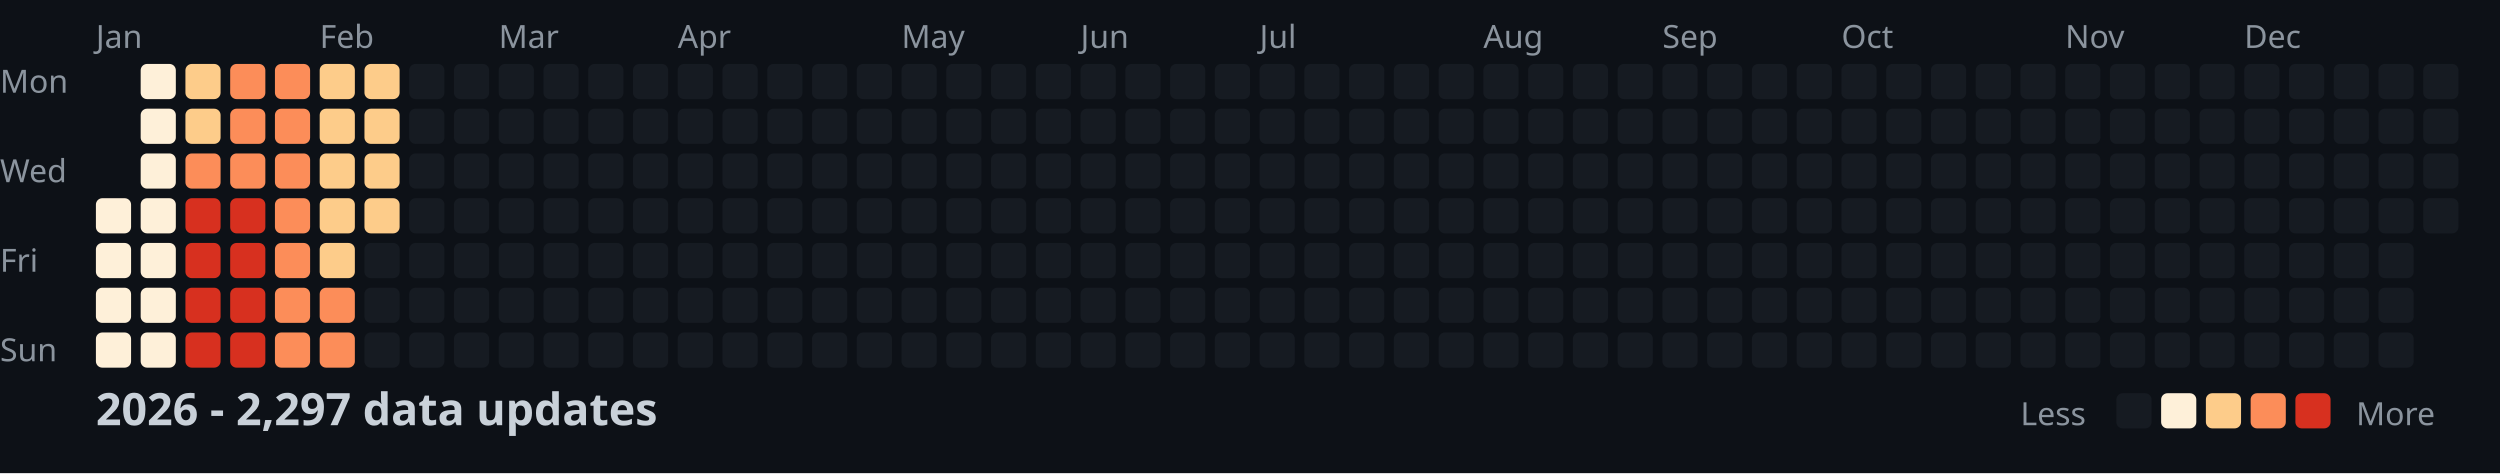
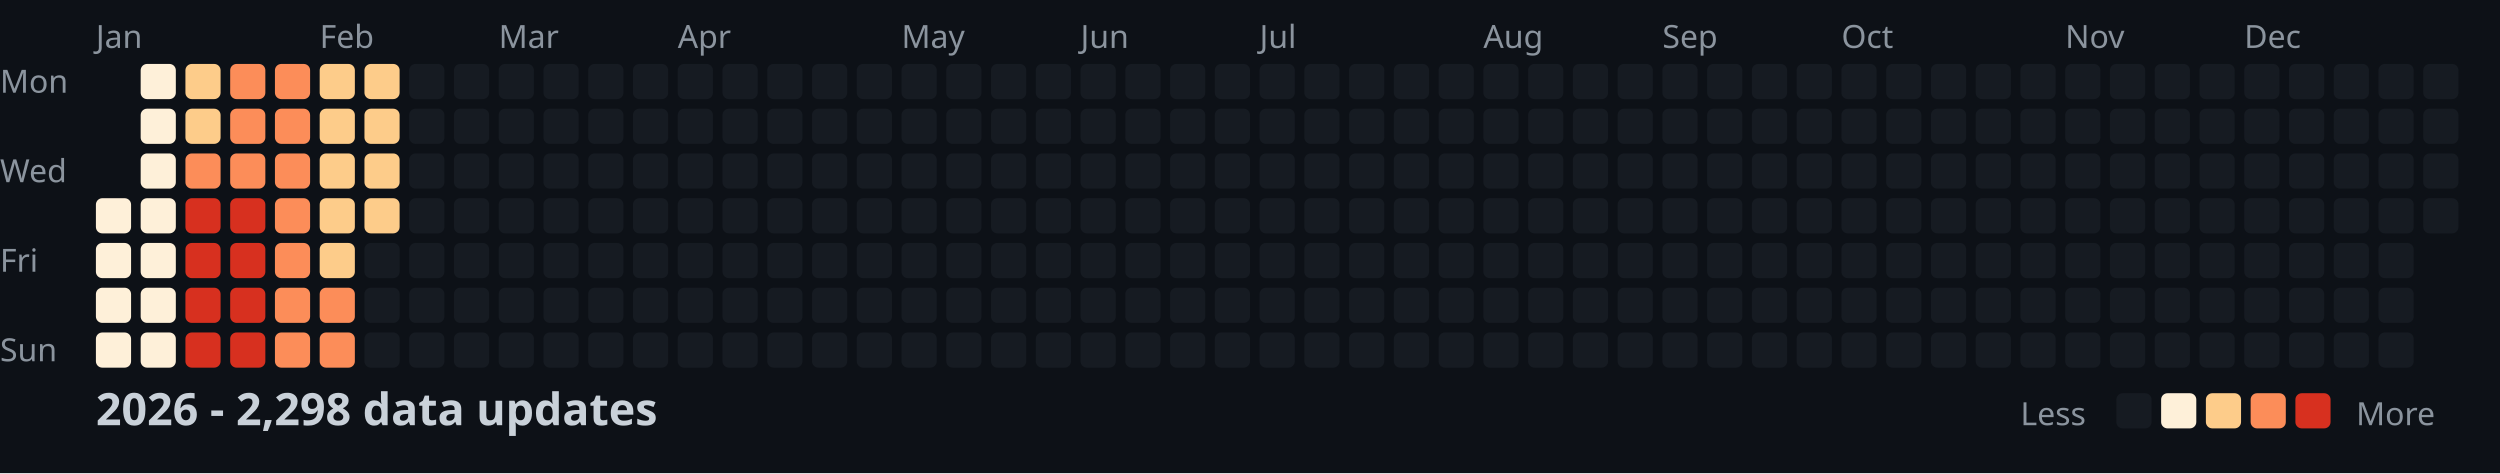
<svg xmlns="http://www.w3.org/2000/svg" width="782" height="148">
  <style>
    .month { font: 10px sans-serif; fill: #8b949e; }
    .day { font: 10px sans-serif; fill: #8b949e; }
    .title { font: bold 14px sans-serif; fill: #c9d1d9; }
    .legend { font: 10px sans-serif; fill: #8b949e; }
  </style>
  <rect width="100%" height="100%" fill="#0d1117" />
  <text x="0" y="29" class="day">Mon</text>
  <text x="0" y="57" class="day">Wed</text>
  <text x="0" y="85" class="day">Fri</text>
  <text x="0" y="113" class="day">Sun</text>
  <text x="30" y="15" class="month">Jan</text>
  <text x="100" y="15" class="month">Feb</text>
  <text x="156" y="15" class="month">Mar</text>
  <text x="212" y="15" class="month">Apr</text>
  <text x="282" y="15" class="month">May</text>
  <text x="338" y="15" class="month">Jun</text>
  <text x="394" y="15" class="month">Jul</text>
  <text x="464" y="15" class="month">Aug</text>
  <text x="520" y="15" class="month">Sep</text>
  <text x="576" y="15" class="month">Oct</text>
  <text x="646" y="15" class="month">Nov</text>
  <text x="702" y="15" class="month">Dec</text>
  <rect x="30" y="62" width="11" height="11" fill="#fef0d9" rx="2" />
  <rect x="30" y="76" width="11" height="11" fill="#fef0d9" rx="2" />
  <rect x="30" y="90" width="11" height="11" fill="#fef0d9" rx="2" />
  <rect x="30" y="104" width="11" height="11" fill="#fef0d9" rx="2" />
  <rect x="44" y="20" width="11" height="11" fill="#fef0d9" rx="2" />
  <rect x="44" y="34" width="11" height="11" fill="#fef0d9" rx="2" />
  <rect x="44" y="48" width="11" height="11" fill="#fef0d9" rx="2" />
  <rect x="44" y="62" width="11" height="11" fill="#fef0d9" rx="2" />
  <rect x="44" y="76" width="11" height="11" fill="#fef0d9" rx="2" />
  <rect x="44" y="90" width="11" height="11" fill="#fef0d9" rx="2" />
  <rect x="44" y="104" width="11" height="11" fill="#fef0d9" rx="2" />
  <rect x="58" y="20" width="11" height="11" fill="#fdcc8a" rx="2" />
  <rect x="58" y="34" width="11" height="11" fill="#fdcc8a" rx="2" />
  <rect x="58" y="48" width="11" height="11" fill="#fc8d59" rx="2" />
  <rect x="58" y="62" width="11" height="11" fill="#d7301f" rx="2" />
  <rect x="58" y="76" width="11" height="11" fill="#d7301f" rx="2" />
  <rect x="58" y="90" width="11" height="11" fill="#d7301f" rx="2" />
  <rect x="58" y="104" width="11" height="11" fill="#d7301f" rx="2" />
  <rect x="72" y="20" width="11" height="11" fill="#fc8d59" rx="2" />
  <rect x="72" y="34" width="11" height="11" fill="#fc8d59" rx="2" />
  <rect x="72" y="48" width="11" height="11" fill="#fc8d59" rx="2" />
  <rect x="72" y="62" width="11" height="11" fill="#d7301f" rx="2" />
  <rect x="72" y="76" width="11" height="11" fill="#d7301f" rx="2" />
  <rect x="72" y="90" width="11" height="11" fill="#d7301f" rx="2" />
  <rect x="72" y="104" width="11" height="11" fill="#d7301f" rx="2" />
  <rect x="86" y="20" width="11" height="11" fill="#fc8d59" rx="2" />
  <rect x="86" y="34" width="11" height="11" fill="#fc8d59" rx="2" />
  <rect x="86" y="48" width="11" height="11" fill="#fc8d59" rx="2" />
  <rect x="86" y="62" width="11" height="11" fill="#fc8d59" rx="2" />
  <rect x="86" y="76" width="11" height="11" fill="#fc8d59" rx="2" />
  <rect x="86" y="90" width="11" height="11" fill="#fc8d59" rx="2" />
  <rect x="86" y="104" width="11" height="11" fill="#fc8d59" rx="2" />
  <rect x="100" y="20" width="11" height="11" fill="#fdcc8a" rx="2" />
  <rect x="100" y="34" width="11" height="11" fill="#fdcc8a" rx="2" />
  <rect x="100" y="48" width="11" height="11" fill="#fdcc8a" rx="2" />
  <rect x="100" y="62" width="11" height="11" fill="#fdcc8a" rx="2" />
  <rect x="100" y="76" width="11" height="11" fill="#fdcc8a" rx="2" />
  <rect x="100" y="90" width="11" height="11" fill="#fc8d59" rx="2" />
  <rect x="100" y="104" width="11" height="11" fill="#fc8d59" rx="2" />
  <rect x="114" y="20" width="11" height="11" fill="#fdcc8a" rx="2" />
  <rect x="114" y="34" width="11" height="11" fill="#fdcc8a" rx="2" />
  <rect x="114" y="48" width="11" height="11" fill="#fdcc8a" rx="2" />
  <rect x="114" y="62" width="11" height="11" fill="#fdcc8a" rx="2" />
  <rect x="114" y="76" width="11" height="11" fill="#161b22" rx="2" />
  <rect x="114" y="90" width="11" height="11" fill="#161b22" rx="2" />
  <rect x="114" y="104" width="11" height="11" fill="#161b22" rx="2" />
  <rect x="128" y="20" width="11" height="11" fill="#161b22" rx="2" />
  <rect x="128" y="34" width="11" height="11" fill="#161b22" rx="2" />
  <rect x="128" y="48" width="11" height="11" fill="#161b22" rx="2" />
  <rect x="128" y="62" width="11" height="11" fill="#161b22" rx="2" />
  <rect x="128" y="76" width="11" height="11" fill="#161b22" rx="2" />
  <rect x="128" y="90" width="11" height="11" fill="#161b22" rx="2" />
  <rect x="128" y="104" width="11" height="11" fill="#161b22" rx="2" />
  <rect x="142" y="20" width="11" height="11" fill="#161b22" rx="2" />
  <rect x="142" y="34" width="11" height="11" fill="#161b22" rx="2" />
  <rect x="142" y="48" width="11" height="11" fill="#161b22" rx="2" />
  <rect x="142" y="62" width="11" height="11" fill="#161b22" rx="2" />
  <rect x="142" y="76" width="11" height="11" fill="#161b22" rx="2" />
  <rect x="142" y="90" width="11" height="11" fill="#161b22" rx="2" />
  <rect x="142" y="104" width="11" height="11" fill="#161b22" rx="2" />
  <rect x="156" y="20" width="11" height="11" fill="#161b22" rx="2" />
  <rect x="156" y="34" width="11" height="11" fill="#161b22" rx="2" />
  <rect x="156" y="48" width="11" height="11" fill="#161b22" rx="2" />
  <rect x="156" y="62" width="11" height="11" fill="#161b22" rx="2" />
  <rect x="156" y="76" width="11" height="11" fill="#161b22" rx="2" />
  <rect x="156" y="90" width="11" height="11" fill="#161b22" rx="2" />
  <rect x="156" y="104" width="11" height="11" fill="#161b22" rx="2" />
  <rect x="170" y="20" width="11" height="11" fill="#161b22" rx="2" />
  <rect x="170" y="34" width="11" height="11" fill="#161b22" rx="2" />
  <rect x="170" y="48" width="11" height="11" fill="#161b22" rx="2" />
  <rect x="170" y="62" width="11" height="11" fill="#161b22" rx="2" />
  <rect x="170" y="76" width="11" height="11" fill="#161b22" rx="2" />
  <rect x="170" y="90" width="11" height="11" fill="#161b22" rx="2" />
  <rect x="170" y="104" width="11" height="11" fill="#161b22" rx="2" />
  <rect x="184" y="20" width="11" height="11" fill="#161b22" rx="2" />
  <rect x="184" y="34" width="11" height="11" fill="#161b22" rx="2" />
  <rect x="184" y="48" width="11" height="11" fill="#161b22" rx="2" />
  <rect x="184" y="62" width="11" height="11" fill="#161b22" rx="2" />
  <rect x="184" y="76" width="11" height="11" fill="#161b22" rx="2" />
  <rect x="184" y="90" width="11" height="11" fill="#161b22" rx="2" />
  <rect x="184" y="104" width="11" height="11" fill="#161b22" rx="2" />
  <rect x="198" y="20" width="11" height="11" fill="#161b22" rx="2" />
  <rect x="198" y="34" width="11" height="11" fill="#161b22" rx="2" />
  <rect x="198" y="48" width="11" height="11" fill="#161b22" rx="2" />
  <rect x="198" y="62" width="11" height="11" fill="#161b22" rx="2" />
  <rect x="198" y="76" width="11" height="11" fill="#161b22" rx="2" />
  <rect x="198" y="90" width="11" height="11" fill="#161b22" rx="2" />
  <rect x="198" y="104" width="11" height="11" fill="#161b22" rx="2" />
  <rect x="212" y="20" width="11" height="11" fill="#161b22" rx="2" />
  <rect x="212" y="34" width="11" height="11" fill="#161b22" rx="2" />
  <rect x="212" y="48" width="11" height="11" fill="#161b22" rx="2" />
  <rect x="212" y="62" width="11" height="11" fill="#161b22" rx="2" />
  <rect x="212" y="76" width="11" height="11" fill="#161b22" rx="2" />
  <rect x="212" y="90" width="11" height="11" fill="#161b22" rx="2" />
  <rect x="212" y="104" width="11" height="11" fill="#161b22" rx="2" />
  <rect x="226" y="20" width="11" height="11" fill="#161b22" rx="2" />
  <rect x="226" y="34" width="11" height="11" fill="#161b22" rx="2" />
  <rect x="226" y="48" width="11" height="11" fill="#161b22" rx="2" />
  <rect x="226" y="62" width="11" height="11" fill="#161b22" rx="2" />
  <rect x="226" y="76" width="11" height="11" fill="#161b22" rx="2" />
  <rect x="226" y="90" width="11" height="11" fill="#161b22" rx="2" />
  <rect x="226" y="104" width="11" height="11" fill="#161b22" rx="2" />
  <rect x="240" y="20" width="11" height="11" fill="#161b22" rx="2" />
  <rect x="240" y="34" width="11" height="11" fill="#161b22" rx="2" />
  <rect x="240" y="48" width="11" height="11" fill="#161b22" rx="2" />
  <rect x="240" y="62" width="11" height="11" fill="#161b22" rx="2" />
  <rect x="240" y="76" width="11" height="11" fill="#161b22" rx="2" />
  <rect x="240" y="90" width="11" height="11" fill="#161b22" rx="2" />
  <rect x="240" y="104" width="11" height="11" fill="#161b22" rx="2" />
  <rect x="254" y="20" width="11" height="11" fill="#161b22" rx="2" />
  <rect x="254" y="34" width="11" height="11" fill="#161b22" rx="2" />
  <rect x="254" y="48" width="11" height="11" fill="#161b22" rx="2" />
  <rect x="254" y="62" width="11" height="11" fill="#161b22" rx="2" />
  <rect x="254" y="76" width="11" height="11" fill="#161b22" rx="2" />
  <rect x="254" y="90" width="11" height="11" fill="#161b22" rx="2" />
  <rect x="254" y="104" width="11" height="11" fill="#161b22" rx="2" />
  <rect x="268" y="20" width="11" height="11" fill="#161b22" rx="2" />
  <rect x="268" y="34" width="11" height="11" fill="#161b22" rx="2" />
  <rect x="268" y="48" width="11" height="11" fill="#161b22" rx="2" />
  <rect x="268" y="62" width="11" height="11" fill="#161b22" rx="2" />
  <rect x="268" y="76" width="11" height="11" fill="#161b22" rx="2" />
  <rect x="268" y="90" width="11" height="11" fill="#161b22" rx="2" />
  <rect x="268" y="104" width="11" height="11" fill="#161b22" rx="2" />
  <rect x="282" y="20" width="11" height="11" fill="#161b22" rx="2" />
  <rect x="282" y="34" width="11" height="11" fill="#161b22" rx="2" />
  <rect x="282" y="48" width="11" height="11" fill="#161b22" rx="2" />
  <rect x="282" y="62" width="11" height="11" fill="#161b22" rx="2" />
  <rect x="282" y="76" width="11" height="11" fill="#161b22" rx="2" />
  <rect x="282" y="90" width="11" height="11" fill="#161b22" rx="2" />
  <rect x="282" y="104" width="11" height="11" fill="#161b22" rx="2" />
  <rect x="296" y="20" width="11" height="11" fill="#161b22" rx="2" />
  <rect x="296" y="34" width="11" height="11" fill="#161b22" rx="2" />
  <rect x="296" y="48" width="11" height="11" fill="#161b22" rx="2" />
  <rect x="296" y="62" width="11" height="11" fill="#161b22" rx="2" />
  <rect x="296" y="76" width="11" height="11" fill="#161b22" rx="2" />
  <rect x="296" y="90" width="11" height="11" fill="#161b22" rx="2" />
  <rect x="296" y="104" width="11" height="11" fill="#161b22" rx="2" />
  <rect x="310" y="20" width="11" height="11" fill="#161b22" rx="2" />
  <rect x="310" y="34" width="11" height="11" fill="#161b22" rx="2" />
  <rect x="310" y="48" width="11" height="11" fill="#161b22" rx="2" />
  <rect x="310" y="62" width="11" height="11" fill="#161b22" rx="2" />
  <rect x="310" y="76" width="11" height="11" fill="#161b22" rx="2" />
  <rect x="310" y="90" width="11" height="11" fill="#161b22" rx="2" />
  <rect x="310" y="104" width="11" height="11" fill="#161b22" rx="2" />
  <rect x="324" y="20" width="11" height="11" fill="#161b22" rx="2" />
  <rect x="324" y="34" width="11" height="11" fill="#161b22" rx="2" />
  <rect x="324" y="48" width="11" height="11" fill="#161b22" rx="2" />
  <rect x="324" y="62" width="11" height="11" fill="#161b22" rx="2" />
  <rect x="324" y="76" width="11" height="11" fill="#161b22" rx="2" />
  <rect x="324" y="90" width="11" height="11" fill="#161b22" rx="2" />
  <rect x="324" y="104" width="11" height="11" fill="#161b22" rx="2" />
  <rect x="338" y="20" width="11" height="11" fill="#161b22" rx="2" />
  <rect x="338" y="34" width="11" height="11" fill="#161b22" rx="2" />
  <rect x="338" y="48" width="11" height="11" fill="#161b22" rx="2" />
  <rect x="338" y="62" width="11" height="11" fill="#161b22" rx="2" />
  <rect x="338" y="76" width="11" height="11" fill="#161b22" rx="2" />
  <rect x="338" y="90" width="11" height="11" fill="#161b22" rx="2" />
  <rect x="338" y="104" width="11" height="11" fill="#161b22" rx="2" />
  <rect x="352" y="20" width="11" height="11" fill="#161b22" rx="2" />
  <rect x="352" y="34" width="11" height="11" fill="#161b22" rx="2" />
  <rect x="352" y="48" width="11" height="11" fill="#161b22" rx="2" />
  <rect x="352" y="62" width="11" height="11" fill="#161b22" rx="2" />
  <rect x="352" y="76" width="11" height="11" fill="#161b22" rx="2" />
  <rect x="352" y="90" width="11" height="11" fill="#161b22" rx="2" />
  <rect x="352" y="104" width="11" height="11" fill="#161b22" rx="2" />
  <rect x="366" y="20" width="11" height="11" fill="#161b22" rx="2" />
  <rect x="366" y="34" width="11" height="11" fill="#161b22" rx="2" />
  <rect x="366" y="48" width="11" height="11" fill="#161b22" rx="2" />
  <rect x="366" y="62" width="11" height="11" fill="#161b22" rx="2" />
  <rect x="366" y="76" width="11" height="11" fill="#161b22" rx="2" />
  <rect x="366" y="90" width="11" height="11" fill="#161b22" rx="2" />
  <rect x="366" y="104" width="11" height="11" fill="#161b22" rx="2" />
  <rect x="380" y="20" width="11" height="11" fill="#161b22" rx="2" />
  <rect x="380" y="34" width="11" height="11" fill="#161b22" rx="2" />
  <rect x="380" y="48" width="11" height="11" fill="#161b22" rx="2" />
  <rect x="380" y="62" width="11" height="11" fill="#161b22" rx="2" />
  <rect x="380" y="76" width="11" height="11" fill="#161b22" rx="2" />
  <rect x="380" y="90" width="11" height="11" fill="#161b22" rx="2" />
  <rect x="380" y="104" width="11" height="11" fill="#161b22" rx="2" />
  <rect x="394" y="20" width="11" height="11" fill="#161b22" rx="2" />
  <rect x="394" y="34" width="11" height="11" fill="#161b22" rx="2" />
  <rect x="394" y="48" width="11" height="11" fill="#161b22" rx="2" />
  <rect x="394" y="62" width="11" height="11" fill="#161b22" rx="2" />
  <rect x="394" y="76" width="11" height="11" fill="#161b22" rx="2" />
  <rect x="394" y="90" width="11" height="11" fill="#161b22" rx="2" />
  <rect x="394" y="104" width="11" height="11" fill="#161b22" rx="2" />
  <rect x="408" y="20" width="11" height="11" fill="#161b22" rx="2" />
  <rect x="408" y="34" width="11" height="11" fill="#161b22" rx="2" />
  <rect x="408" y="48" width="11" height="11" fill="#161b22" rx="2" />
  <rect x="408" y="62" width="11" height="11" fill="#161b22" rx="2" />
  <rect x="408" y="76" width="11" height="11" fill="#161b22" rx="2" />
  <rect x="408" y="90" width="11" height="11" fill="#161b22" rx="2" />
  <rect x="408" y="104" width="11" height="11" fill="#161b22" rx="2" />
  <rect x="422" y="20" width="11" height="11" fill="#161b22" rx="2" />
  <rect x="422" y="34" width="11" height="11" fill="#161b22" rx="2" />
  <rect x="422" y="48" width="11" height="11" fill="#161b22" rx="2" />
  <rect x="422" y="62" width="11" height="11" fill="#161b22" rx="2" />
  <rect x="422" y="76" width="11" height="11" fill="#161b22" rx="2" />
  <rect x="422" y="90" width="11" height="11" fill="#161b22" rx="2" />
  <rect x="422" y="104" width="11" height="11" fill="#161b22" rx="2" />
  <rect x="436" y="20" width="11" height="11" fill="#161b22" rx="2" />
  <rect x="436" y="34" width="11" height="11" fill="#161b22" rx="2" />
  <rect x="436" y="48" width="11" height="11" fill="#161b22" rx="2" />
  <rect x="436" y="62" width="11" height="11" fill="#161b22" rx="2" />
  <rect x="436" y="76" width="11" height="11" fill="#161b22" rx="2" />
  <rect x="436" y="90" width="11" height="11" fill="#161b22" rx="2" />
  <rect x="436" y="104" width="11" height="11" fill="#161b22" rx="2" />
  <rect x="450" y="20" width="11" height="11" fill="#161b22" rx="2" />
  <rect x="450" y="34" width="11" height="11" fill="#161b22" rx="2" />
  <rect x="450" y="48" width="11" height="11" fill="#161b22" rx="2" />
  <rect x="450" y="62" width="11" height="11" fill="#161b22" rx="2" />
  <rect x="450" y="76" width="11" height="11" fill="#161b22" rx="2" />
  <rect x="450" y="90" width="11" height="11" fill="#161b22" rx="2" />
  <rect x="450" y="104" width="11" height="11" fill="#161b22" rx="2" />
  <rect x="464" y="20" width="11" height="11" fill="#161b22" rx="2" />
  <rect x="464" y="34" width="11" height="11" fill="#161b22" rx="2" />
  <rect x="464" y="48" width="11" height="11" fill="#161b22" rx="2" />
  <rect x="464" y="62" width="11" height="11" fill="#161b22" rx="2" />
  <rect x="464" y="76" width="11" height="11" fill="#161b22" rx="2" />
  <rect x="464" y="90" width="11" height="11" fill="#161b22" rx="2" />
  <rect x="464" y="104" width="11" height="11" fill="#161b22" rx="2" />
  <rect x="478" y="20" width="11" height="11" fill="#161b22" rx="2" />
  <rect x="478" y="34" width="11" height="11" fill="#161b22" rx="2" />
  <rect x="478" y="48" width="11" height="11" fill="#161b22" rx="2" />
  <rect x="478" y="62" width="11" height="11" fill="#161b22" rx="2" />
  <rect x="478" y="76" width="11" height="11" fill="#161b22" rx="2" />
  <rect x="478" y="90" width="11" height="11" fill="#161b22" rx="2" />
  <rect x="478" y="104" width="11" height="11" fill="#161b22" rx="2" />
  <rect x="492" y="20" width="11" height="11" fill="#161b22" rx="2" />
  <rect x="492" y="34" width="11" height="11" fill="#161b22" rx="2" />
  <rect x="492" y="48" width="11" height="11" fill="#161b22" rx="2" />
  <rect x="492" y="62" width="11" height="11" fill="#161b22" rx="2" />
  <rect x="492" y="76" width="11" height="11" fill="#161b22" rx="2" />
  <rect x="492" y="90" width="11" height="11" fill="#161b22" rx="2" />
  <rect x="492" y="104" width="11" height="11" fill="#161b22" rx="2" />
  <rect x="506" y="20" width="11" height="11" fill="#161b22" rx="2" />
  <rect x="506" y="34" width="11" height="11" fill="#161b22" rx="2" />
  <rect x="506" y="48" width="11" height="11" fill="#161b22" rx="2" />
  <rect x="506" y="62" width="11" height="11" fill="#161b22" rx="2" />
  <rect x="506" y="76" width="11" height="11" fill="#161b22" rx="2" />
  <rect x="506" y="90" width="11" height="11" fill="#161b22" rx="2" />
  <rect x="506" y="104" width="11" height="11" fill="#161b22" rx="2" />
  <rect x="520" y="20" width="11" height="11" fill="#161b22" rx="2" />
  <rect x="520" y="34" width="11" height="11" fill="#161b22" rx="2" />
  <rect x="520" y="48" width="11" height="11" fill="#161b22" rx="2" />
  <rect x="520" y="62" width="11" height="11" fill="#161b22" rx="2" />
  <rect x="520" y="76" width="11" height="11" fill="#161b22" rx="2" />
  <rect x="520" y="90" width="11" height="11" fill="#161b22" rx="2" />
  <rect x="520" y="104" width="11" height="11" fill="#161b22" rx="2" />
  <rect x="534" y="20" width="11" height="11" fill="#161b22" rx="2" />
  <rect x="534" y="34" width="11" height="11" fill="#161b22" rx="2" />
  <rect x="534" y="48" width="11" height="11" fill="#161b22" rx="2" />
  <rect x="534" y="62" width="11" height="11" fill="#161b22" rx="2" />
  <rect x="534" y="76" width="11" height="11" fill="#161b22" rx="2" />
  <rect x="534" y="90" width="11" height="11" fill="#161b22" rx="2" />
  <rect x="534" y="104" width="11" height="11" fill="#161b22" rx="2" />
  <rect x="548" y="20" width="11" height="11" fill="#161b22" rx="2" />
  <rect x="548" y="34" width="11" height="11" fill="#161b22" rx="2" />
  <rect x="548" y="48" width="11" height="11" fill="#161b22" rx="2" />
  <rect x="548" y="62" width="11" height="11" fill="#161b22" rx="2" />
  <rect x="548" y="76" width="11" height="11" fill="#161b22" rx="2" />
  <rect x="548" y="90" width="11" height="11" fill="#161b22" rx="2" />
  <rect x="548" y="104" width="11" height="11" fill="#161b22" rx="2" />
  <rect x="562" y="20" width="11" height="11" fill="#161b22" rx="2" />
  <rect x="562" y="34" width="11" height="11" fill="#161b22" rx="2" />
  <rect x="562" y="48" width="11" height="11" fill="#161b22" rx="2" />
  <rect x="562" y="62" width="11" height="11" fill="#161b22" rx="2" />
  <rect x="562" y="76" width="11" height="11" fill="#161b22" rx="2" />
  <rect x="562" y="90" width="11" height="11" fill="#161b22" rx="2" />
  <rect x="562" y="104" width="11" height="11" fill="#161b22" rx="2" />
  <rect x="576" y="20" width="11" height="11" fill="#161b22" rx="2" />
  <rect x="576" y="34" width="11" height="11" fill="#161b22" rx="2" />
  <rect x="576" y="48" width="11" height="11" fill="#161b22" rx="2" />
  <rect x="576" y="62" width="11" height="11" fill="#161b22" rx="2" />
  <rect x="576" y="76" width="11" height="11" fill="#161b22" rx="2" />
  <rect x="576" y="90" width="11" height="11" fill="#161b22" rx="2" />
  <rect x="576" y="104" width="11" height="11" fill="#161b22" rx="2" />
  <rect x="590" y="20" width="11" height="11" fill="#161b22" rx="2" />
  <rect x="590" y="34" width="11" height="11" fill="#161b22" rx="2" />
  <rect x="590" y="48" width="11" height="11" fill="#161b22" rx="2" />
  <rect x="590" y="62" width="11" height="11" fill="#161b22" rx="2" />
  <rect x="590" y="76" width="11" height="11" fill="#161b22" rx="2" />
  <rect x="590" y="90" width="11" height="11" fill="#161b22" rx="2" />
  <rect x="590" y="104" width="11" height="11" fill="#161b22" rx="2" />
  <rect x="604" y="20" width="11" height="11" fill="#161b22" rx="2" />
  <rect x="604" y="34" width="11" height="11" fill="#161b22" rx="2" />
  <rect x="604" y="48" width="11" height="11" fill="#161b22" rx="2" />
  <rect x="604" y="62" width="11" height="11" fill="#161b22" rx="2" />
  <rect x="604" y="76" width="11" height="11" fill="#161b22" rx="2" />
  <rect x="604" y="90" width="11" height="11" fill="#161b22" rx="2" />
  <rect x="604" y="104" width="11" height="11" fill="#161b22" rx="2" />
  <rect x="618" y="20" width="11" height="11" fill="#161b22" rx="2" />
  <rect x="618" y="34" width="11" height="11" fill="#161b22" rx="2" />
  <rect x="618" y="48" width="11" height="11" fill="#161b22" rx="2" />
  <rect x="618" y="62" width="11" height="11" fill="#161b22" rx="2" />
  <rect x="618" y="76" width="11" height="11" fill="#161b22" rx="2" />
  <rect x="618" y="90" width="11" height="11" fill="#161b22" rx="2" />
  <rect x="618" y="104" width="11" height="11" fill="#161b22" rx="2" />
  <rect x="632" y="20" width="11" height="11" fill="#161b22" rx="2" />
  <rect x="632" y="34" width="11" height="11" fill="#161b22" rx="2" />
  <rect x="632" y="48" width="11" height="11" fill="#161b22" rx="2" />
  <rect x="632" y="62" width="11" height="11" fill="#161b22" rx="2" />
  <rect x="632" y="76" width="11" height="11" fill="#161b22" rx="2" />
  <rect x="632" y="90" width="11" height="11" fill="#161b22" rx="2" />
  <rect x="632" y="104" width="11" height="11" fill="#161b22" rx="2" />
  <rect x="646" y="20" width="11" height="11" fill="#161b22" rx="2" />
  <rect x="646" y="34" width="11" height="11" fill="#161b22" rx="2" />
  <rect x="646" y="48" width="11" height="11" fill="#161b22" rx="2" />
  <rect x="646" y="62" width="11" height="11" fill="#161b22" rx="2" />
  <rect x="646" y="76" width="11" height="11" fill="#161b22" rx="2" />
  <rect x="646" y="90" width="11" height="11" fill="#161b22" rx="2" />
  <rect x="646" y="104" width="11" height="11" fill="#161b22" rx="2" />
  <rect x="660" y="20" width="11" height="11" fill="#161b22" rx="2" />
  <rect x="660" y="34" width="11" height="11" fill="#161b22" rx="2" />
  <rect x="660" y="48" width="11" height="11" fill="#161b22" rx="2" />
  <rect x="660" y="62" width="11" height="11" fill="#161b22" rx="2" />
  <rect x="660" y="76" width="11" height="11" fill="#161b22" rx="2" />
  <rect x="660" y="90" width="11" height="11" fill="#161b22" rx="2" />
  <rect x="660" y="104" width="11" height="11" fill="#161b22" rx="2" />
  <rect x="674" y="20" width="11" height="11" fill="#161b22" rx="2" />
  <rect x="674" y="34" width="11" height="11" fill="#161b22" rx="2" />
  <rect x="674" y="48" width="11" height="11" fill="#161b22" rx="2" />
  <rect x="674" y="62" width="11" height="11" fill="#161b22" rx="2" />
  <rect x="674" y="76" width="11" height="11" fill="#161b22" rx="2" />
  <rect x="674" y="90" width="11" height="11" fill="#161b22" rx="2" />
  <rect x="674" y="104" width="11" height="11" fill="#161b22" rx="2" />
  <rect x="688" y="20" width="11" height="11" fill="#161b22" rx="2" />
  <rect x="688" y="34" width="11" height="11" fill="#161b22" rx="2" />
  <rect x="688" y="48" width="11" height="11" fill="#161b22" rx="2" />
  <rect x="688" y="62" width="11" height="11" fill="#161b22" rx="2" />
  <rect x="688" y="76" width="11" height="11" fill="#161b22" rx="2" />
  <rect x="688" y="90" width="11" height="11" fill="#161b22" rx="2" />
  <rect x="688" y="104" width="11" height="11" fill="#161b22" rx="2" />
  <rect x="702" y="20" width="11" height="11" fill="#161b22" rx="2" />
  <rect x="702" y="34" width="11" height="11" fill="#161b22" rx="2" />
  <rect x="702" y="48" width="11" height="11" fill="#161b22" rx="2" />
  <rect x="702" y="62" width="11" height="11" fill="#161b22" rx="2" />
  <rect x="702" y="76" width="11" height="11" fill="#161b22" rx="2" />
  <rect x="702" y="90" width="11" height="11" fill="#161b22" rx="2" />
  <rect x="702" y="104" width="11" height="11" fill="#161b22" rx="2" />
  <rect x="716" y="20" width="11" height="11" fill="#161b22" rx="2" />
  <rect x="716" y="34" width="11" height="11" fill="#161b22" rx="2" />
  <rect x="716" y="48" width="11" height="11" fill="#161b22" rx="2" />
  <rect x="716" y="62" width="11" height="11" fill="#161b22" rx="2" />
  <rect x="716" y="76" width="11" height="11" fill="#161b22" rx="2" />
  <rect x="716" y="90" width="11" height="11" fill="#161b22" rx="2" />
  <rect x="716" y="104" width="11" height="11" fill="#161b22" rx="2" />
  <rect x="730" y="20" width="11" height="11" fill="#161b22" rx="2" />
  <rect x="730" y="34" width="11" height="11" fill="#161b22" rx="2" />
  <rect x="730" y="48" width="11" height="11" fill="#161b22" rx="2" />
  <rect x="730" y="62" width="11" height="11" fill="#161b22" rx="2" />
  <rect x="730" y="76" width="11" height="11" fill="#161b22" rx="2" />
  <rect x="730" y="90" width="11" height="11" fill="#161b22" rx="2" />
  <rect x="730" y="104" width="11" height="11" fill="#161b22" rx="2" />
  <rect x="744" y="20" width="11" height="11" fill="#161b22" rx="2" />
  <rect x="744" y="34" width="11" height="11" fill="#161b22" rx="2" />
  <rect x="744" y="48" width="11" height="11" fill="#161b22" rx="2" />
  <rect x="744" y="62" width="11" height="11" fill="#161b22" rx="2" />
  <rect x="744" y="76" width="11" height="11" fill="#161b22" rx="2" />
  <rect x="744" y="90" width="11" height="11" fill="#161b22" rx="2" />
  <rect x="744" y="104" width="11" height="11" fill="#161b22" rx="2" />
  <rect x="758" y="20" width="11" height="11" fill="#161b22" rx="2" />
  <rect x="758" y="34" width="11" height="11" fill="#161b22" rx="2" />
  <rect x="758" y="48" width="11" height="11" fill="#161b22" rx="2" />
  <rect x="758" y="62" width="11" height="11" fill="#161b22" rx="2" />
-   <text x="30" y="133" class="title">2026 - 2,297 data updates</text>
+   <text x="30" y="133" class="title">2026 - 2,298 data updates</text>
  <text x="632" y="133" class="legend">Less</text>
  <rect x="662" y="123" width="11" height="11" fill="#161b22" rx="2" />
  <rect x="676" y="123" width="11" height="11" fill="#fef0d9" rx="2" />
  <rect x="690" y="123" width="11" height="11" fill="#fdcc8a" rx="2" />
  <rect x="704" y="123" width="11" height="11" fill="#fc8d59" rx="2" />
  <rect x="718" y="123" width="11" height="11" fill="#d7301f" rx="2" />
  <text x="737" y="133" class="legend">More</text>
</svg>
